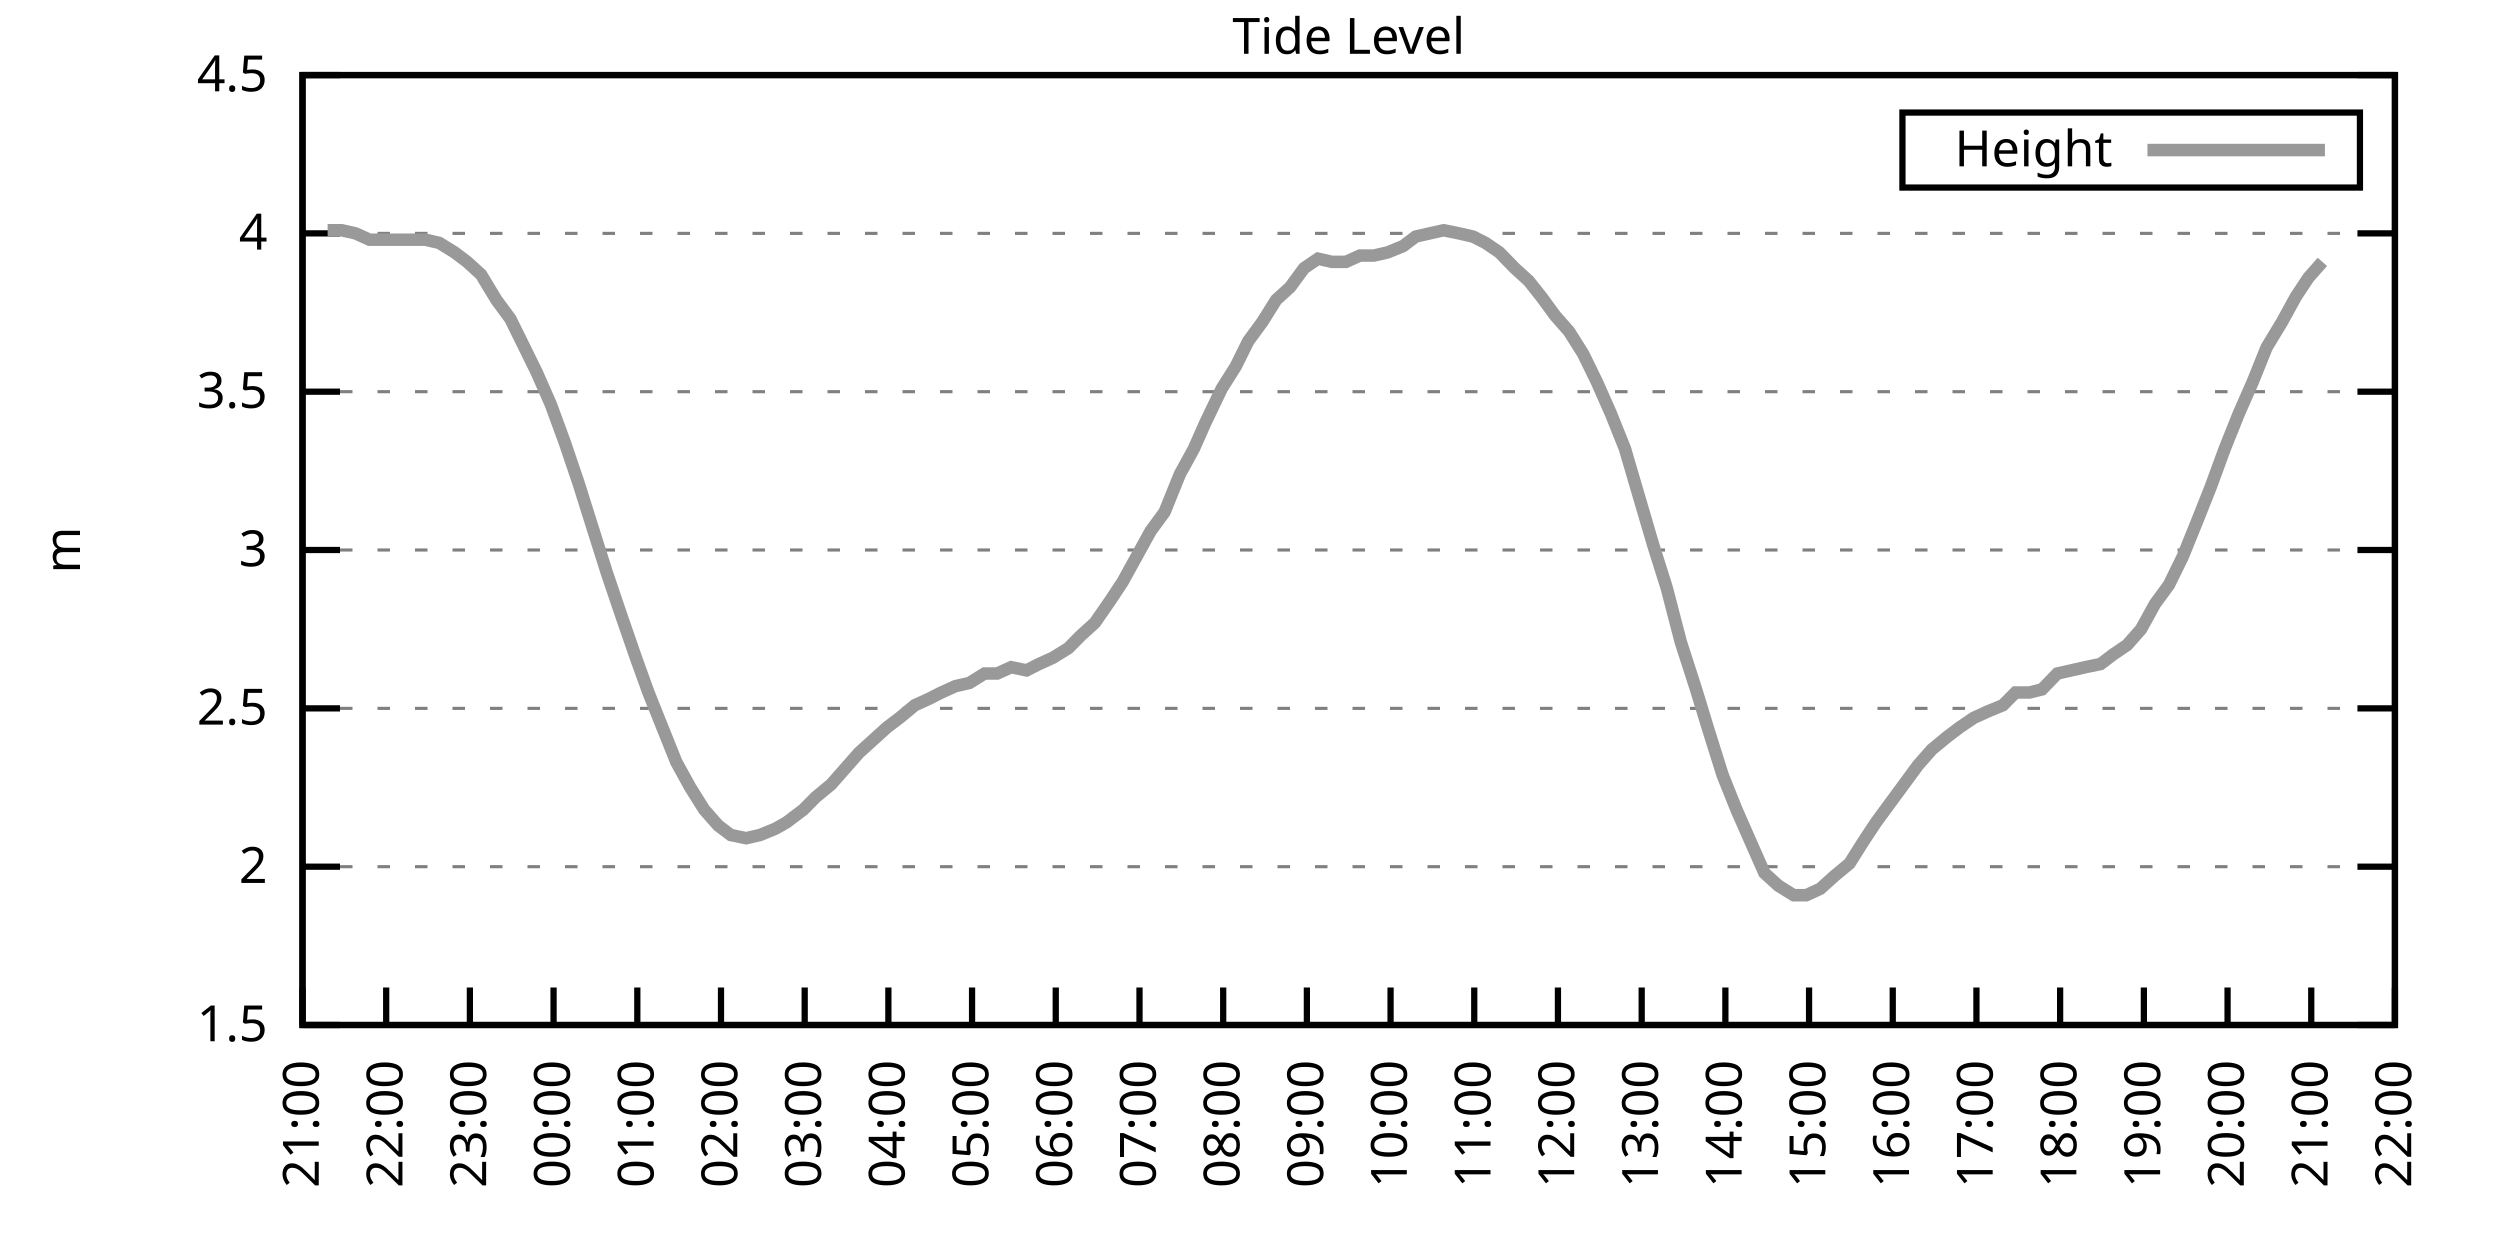
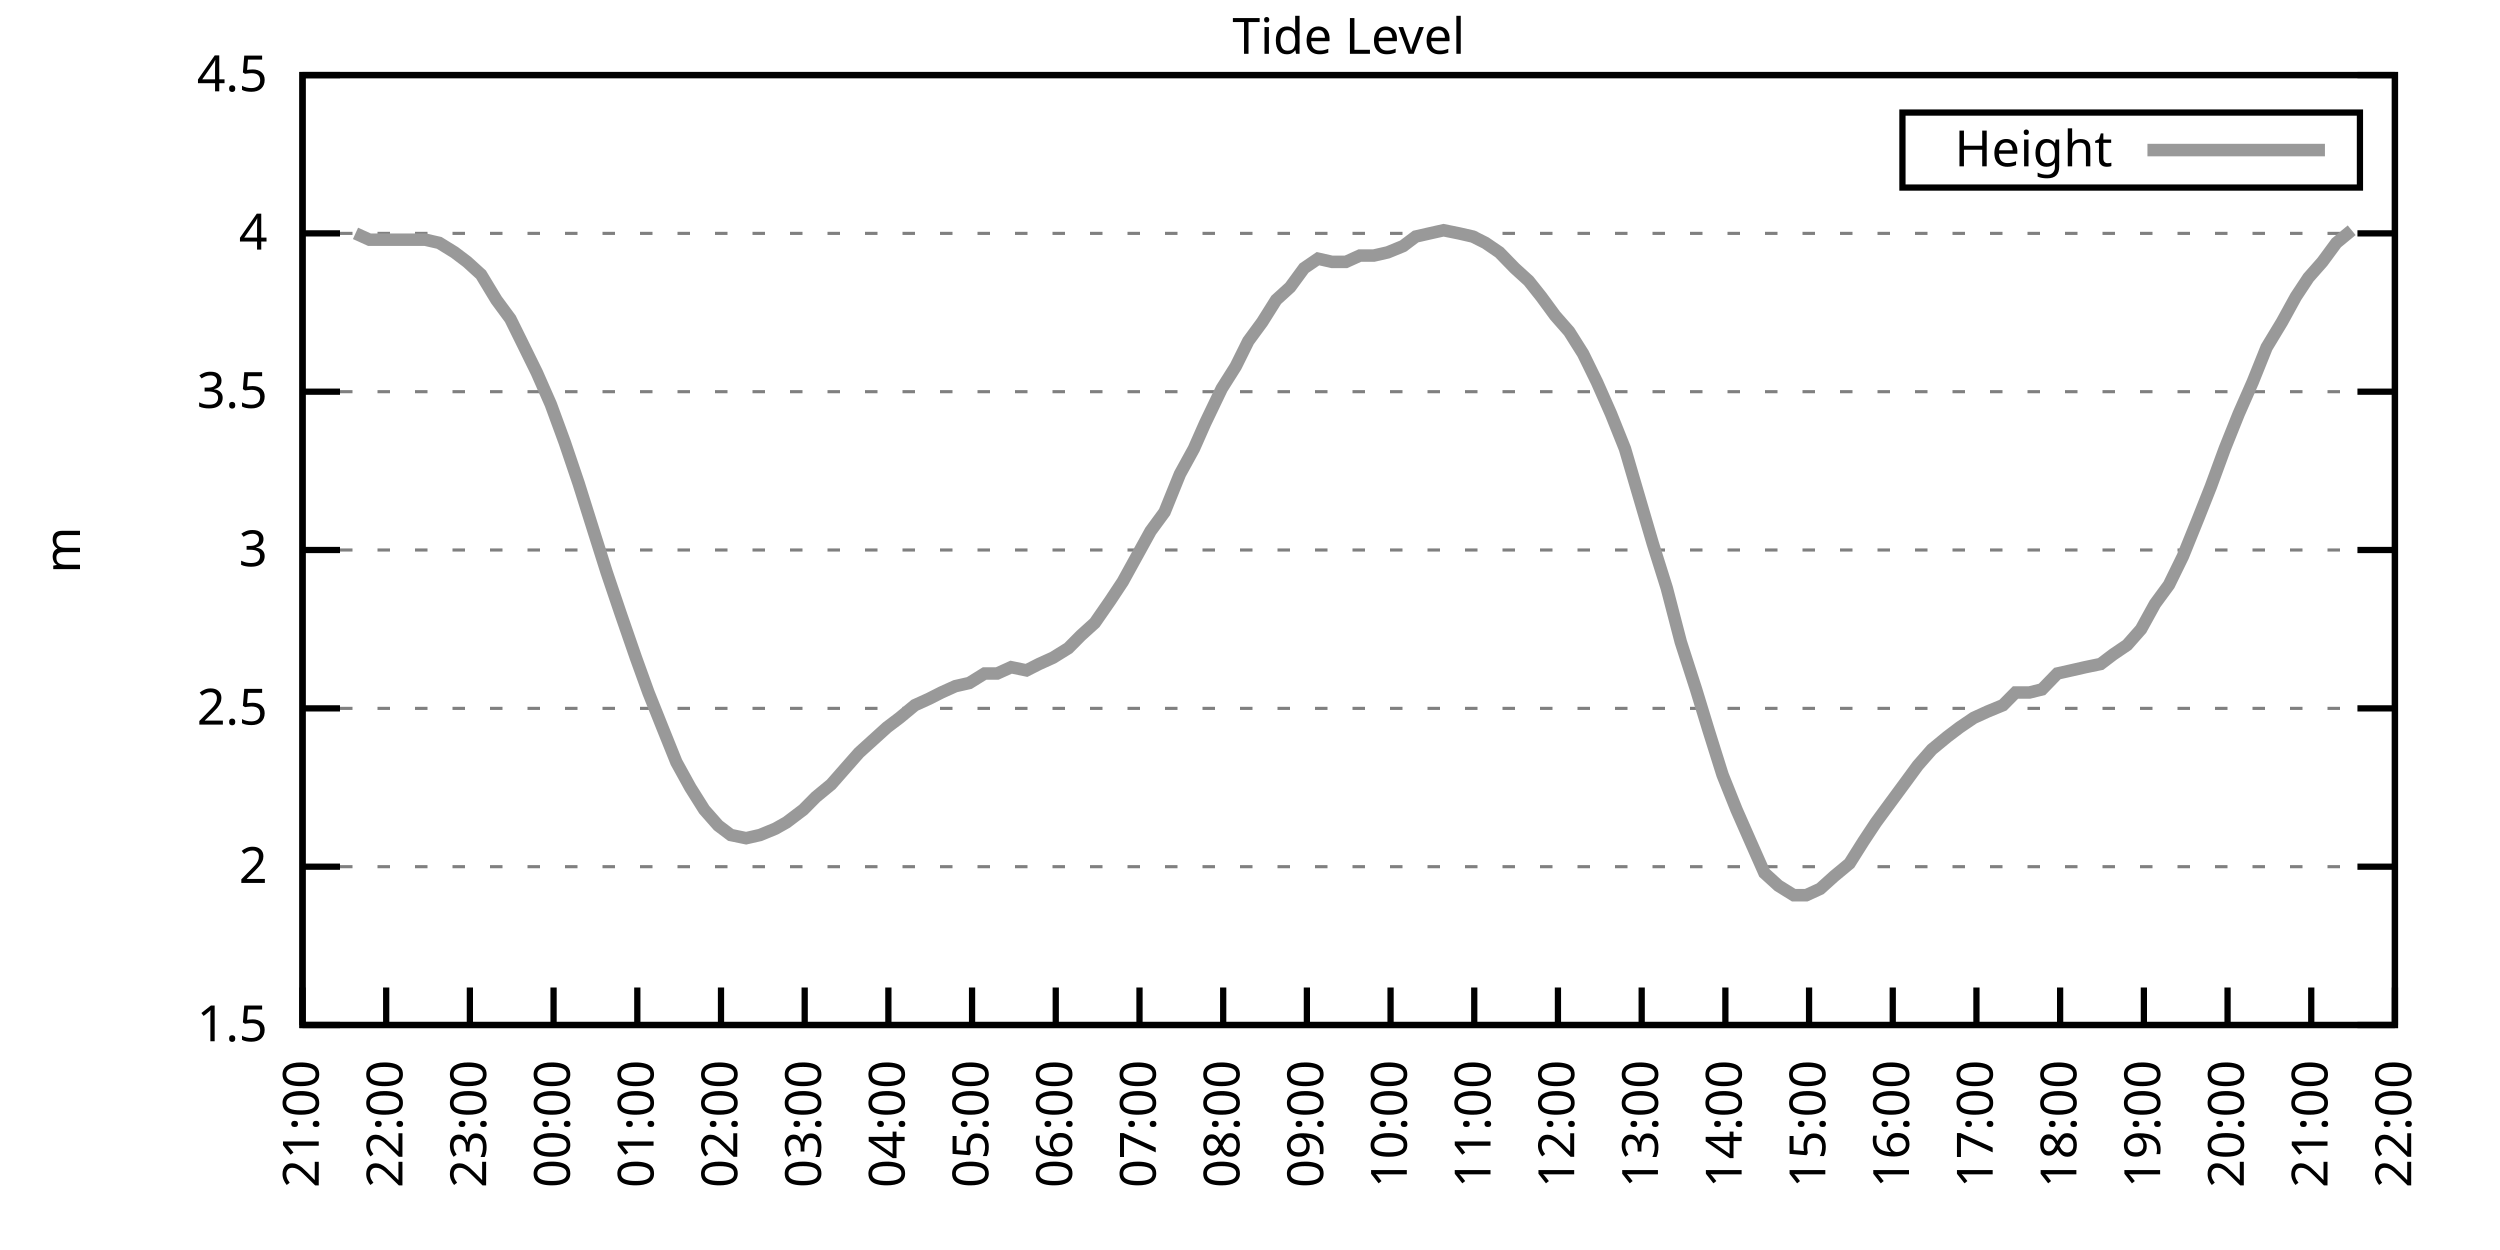
<svg xmlns="http://www.w3.org/2000/svg" xmlns:xlink="http://www.w3.org/1999/xlink" width="400" height="200" viewBox="0 0 400 200">
  <g id="gnuplot_canvas">
    <rect x="0" y="0" width="400" height="200" fill="none" />
    <defs>
      <circle id="gpDot" r="0.5" stroke-width="0.5" stroke="currentColor" />
      <path id="gpPt0" stroke-width="0.333" stroke="currentColor" d="M-1,0 h2 M0,-1 v2" />
      <path id="gpPt1" stroke-width="0.333" stroke="currentColor" d="M-1,-1 L1,1 M1,-1 L-1,1" />
      <path id="gpPt2" stroke-width="0.333" stroke="currentColor" d="M-1,0 L1,0 M0,-1 L0,1 M-1,-1 L1,1 M-1,1 L1,-1" />
      <rect id="gpPt3" stroke-width="0.333" stroke="currentColor" x="-1" y="-1" width="2" height="2" />
      <rect id="gpPt4" stroke-width="0.333" stroke="currentColor" fill="currentColor" x="-1" y="-1" width="2" height="2" />
      <circle id="gpPt5" stroke-width="0.333" stroke="currentColor" cx="0" cy="0" r="1" />
      <use xlink:href="#gpPt5" id="gpPt6" fill="currentColor" stroke="none" />
      <path id="gpPt7" stroke-width="0.333" stroke="currentColor" d="M0,-1.33 L-1.33,0.67 L1.33,0.67 z" />
      <use xlink:href="#gpPt7" id="gpPt8" fill="currentColor" stroke="none" />
      <use xlink:href="#gpPt7" id="gpPt9" stroke="currentColor" transform="rotate(180)" />
      <use xlink:href="#gpPt9" id="gpPt10" fill="currentColor" stroke="none" />
      <use xlink:href="#gpPt3" id="gpPt11" stroke="currentColor" transform="rotate(45)" />
      <use xlink:href="#gpPt11" id="gpPt12" fill="currentColor" stroke="none" />
      <path id="gpPt13" stroke-width="0.333" stroke="currentColor" d="M0,1.330 L1.265,0.411 L0.782,-1.067 L-0.782,-1.076 L-1.265,0.411 z" />
      <use xlink:href="#gpPt13" id="gpPt14" fill="currentColor" stroke="none" />
      <filter id="textbox" filterUnits="objectBoundingBox" x="0" y="0" height="1" width="1">
        <feFlood flood-color="white" flood-opacity="1" result="bgnd" />
        <feComposite in="SourceGraphic" in2="bgnd" operator="atop" />
      </filter>
      <filter id="greybox" filterUnits="objectBoundingBox" x="0" y="0" height="1" width="1">
        <feFlood flood-color="lightgrey" flood-opacity="1" result="grey" />
        <feComposite in="SourceGraphic" in2="grey" operator="atop" />
      </filter>
    </defs>
    <g fill="none" color="white" stroke="currentColor" stroke-width="1.00" stroke-linecap="butt" stroke-linejoin="miter">
</g>
    <g fill="none" color="black" stroke="currentColor" stroke-width="1.00" stroke-linecap="butt" stroke-linejoin="miter">
      <g stroke="none" shape-rendering="crispEdges">
        <polygon fill="rgb(255, 255, 255)" points="48.40,164.00 383.18,164.00 383.18,12.02 48.40,12.02 " />
      </g>
    </g>
    <g fill="none" color="black" stroke="currentColor" stroke-width="1.00" stroke-linecap="butt" stroke-linejoin="miter">
</g>
    <g fill="none" color="black" stroke="black" stroke-width="0.50" stroke-linecap="butt" stroke-linejoin="miter">
</g>
    <g fill="none" color="gray" stroke="currentColor" stroke-width="0.50" stroke-linecap="butt" stroke-linejoin="miter">
      <path stroke="gray" stroke-dasharray="2,4" class="gridline" d="M48.40,164.00 L383.19,164.00  " />
    </g>
    <g fill="none" color="gray" stroke="gray" stroke-width="1.00" stroke-linecap="butt" stroke-linejoin="miter">
</g>
    <g fill="none" color="black" stroke="currentColor" stroke-width="1.00" stroke-linecap="butt" stroke-linejoin="miter">
      <path stroke="black" d="M48.40,164.00 L54.40,164.00 M383.19,164.00 L377.19,164.00  " />
      <g transform="translate(42.80,166.60)" stroke="none" fill="black" font-family="Sans" font-size="8.00" text-anchor="end">
        <text>
          <tspan font-family="Sans"> 1.5</tspan>
        </text>
      </g>
    </g>
    <g fill="none" color="black" stroke="currentColor" stroke-width="1.00" stroke-linecap="butt" stroke-linejoin="miter">
</g>
    <g fill="none" color="black" stroke="black" stroke-width="0.50" stroke-linecap="butt" stroke-linejoin="miter">
</g>
    <g fill="none" color="gray" stroke="currentColor" stroke-width="0.50" stroke-linecap="butt" stroke-linejoin="miter">
      <path stroke="gray" stroke-dasharray="2,4" class="gridline" d="M48.40,138.67 L383.19,138.67  " />
    </g>
    <g fill="none" color="gray" stroke="gray" stroke-width="1.00" stroke-linecap="butt" stroke-linejoin="miter">
</g>
    <g fill="none" color="black" stroke="currentColor" stroke-width="1.00" stroke-linecap="butt" stroke-linejoin="miter">
      <path stroke="black" d="M48.40,138.67 L54.40,138.67 M383.19,138.67 L377.19,138.67  " />
      <g transform="translate(42.80,141.27)" stroke="none" fill="black" font-family="Sans" font-size="8.00" text-anchor="end">
        <text>
          <tspan font-family="Sans"> 2</tspan>
        </text>
      </g>
    </g>
    <g fill="none" color="black" stroke="currentColor" stroke-width="1.00" stroke-linecap="butt" stroke-linejoin="miter">
</g>
    <g fill="none" color="black" stroke="black" stroke-width="0.50" stroke-linecap="butt" stroke-linejoin="miter">
</g>
    <g fill="none" color="gray" stroke="currentColor" stroke-width="0.50" stroke-linecap="butt" stroke-linejoin="miter">
      <path stroke="gray" stroke-dasharray="2,4" class="gridline" d="M48.40,113.34 L383.19,113.34  " />
    </g>
    <g fill="none" color="gray" stroke="gray" stroke-width="1.00" stroke-linecap="butt" stroke-linejoin="miter">
</g>
    <g fill="none" color="black" stroke="currentColor" stroke-width="1.00" stroke-linecap="butt" stroke-linejoin="miter">
      <path stroke="black" d="M48.40,113.34 L54.40,113.34 M383.19,113.34 L377.19,113.34  " />
      <g transform="translate(42.80,115.94)" stroke="none" fill="black" font-family="Sans" font-size="8.00" text-anchor="end">
        <text>
          <tspan font-family="Sans"> 2.5</tspan>
        </text>
      </g>
    </g>
    <g fill="none" color="black" stroke="currentColor" stroke-width="1.00" stroke-linecap="butt" stroke-linejoin="miter">
</g>
    <g fill="none" color="black" stroke="black" stroke-width="0.50" stroke-linecap="butt" stroke-linejoin="miter">
</g>
    <g fill="none" color="gray" stroke="currentColor" stroke-width="0.50" stroke-linecap="butt" stroke-linejoin="miter">
      <path stroke="gray" stroke-dasharray="2,4" class="gridline" d="M48.40,88.00 L383.19,88.00  " />
    </g>
    <g fill="none" color="gray" stroke="gray" stroke-width="1.00" stroke-linecap="butt" stroke-linejoin="miter">
</g>
    <g fill="none" color="black" stroke="currentColor" stroke-width="1.00" stroke-linecap="butt" stroke-linejoin="miter">
      <path stroke="black" d="M48.40,88.00 L54.40,88.00 M383.19,88.00 L377.19,88.00  " />
      <g transform="translate(42.80,90.60)" stroke="none" fill="black" font-family="Sans" font-size="8.00" text-anchor="end">
        <text>
          <tspan font-family="Sans"> 3</tspan>
        </text>
      </g>
    </g>
    <g fill="none" color="black" stroke="currentColor" stroke-width="1.00" stroke-linecap="butt" stroke-linejoin="miter">
</g>
    <g fill="none" color="black" stroke="black" stroke-width="0.50" stroke-linecap="butt" stroke-linejoin="miter">
</g>
    <g fill="none" color="gray" stroke="currentColor" stroke-width="0.50" stroke-linecap="butt" stroke-linejoin="miter">
      <path stroke="gray" stroke-dasharray="2,4" class="gridline" d="M48.40,62.67 L383.19,62.67  " />
    </g>
    <g fill="none" color="gray" stroke="gray" stroke-width="1.00" stroke-linecap="butt" stroke-linejoin="miter">
</g>
    <g fill="none" color="black" stroke="currentColor" stroke-width="1.00" stroke-linecap="butt" stroke-linejoin="miter">
      <path stroke="black" d="M48.40,62.67 L54.40,62.67 M383.19,62.67 L377.19,62.67  " />
      <g transform="translate(42.80,65.27)" stroke="none" fill="black" font-family="Sans" font-size="8.00" text-anchor="end">
        <text>
          <tspan font-family="Sans"> 3.5</tspan>
        </text>
      </g>
    </g>
    <g fill="none" color="black" stroke="currentColor" stroke-width="1.00" stroke-linecap="butt" stroke-linejoin="miter">
</g>
    <g fill="none" color="black" stroke="black" stroke-width="0.50" stroke-linecap="butt" stroke-linejoin="miter">
</g>
    <g fill="none" color="gray" stroke="currentColor" stroke-width="0.50" stroke-linecap="butt" stroke-linejoin="miter">
      <path stroke="gray" stroke-dasharray="2,4" class="gridline" d="M48.40,37.34 L383.19,37.34  " />
    </g>
    <g fill="none" color="gray" stroke="gray" stroke-width="1.00" stroke-linecap="butt" stroke-linejoin="miter">
</g>
    <g fill="none" color="black" stroke="currentColor" stroke-width="1.00" stroke-linecap="butt" stroke-linejoin="miter">
      <path stroke="black" d="M48.40,37.34 L54.40,37.34 M383.19,37.34 L377.19,37.34  " />
      <g transform="translate(42.80,39.94)" stroke="none" fill="black" font-family="Sans" font-size="8.00" text-anchor="end">
        <text>
          <tspan font-family="Sans"> 4</tspan>
        </text>
      </g>
    </g>
    <g fill="none" color="black" stroke="currentColor" stroke-width="1.00" stroke-linecap="butt" stroke-linejoin="miter">
</g>
    <g fill="none" color="black" stroke="black" stroke-width="0.50" stroke-linecap="butt" stroke-linejoin="miter">
</g>
    <g fill="none" color="gray" stroke="currentColor" stroke-width="0.50" stroke-linecap="butt" stroke-linejoin="miter">
      <path stroke="gray" stroke-dasharray="2,4" class="gridline" d="M48.40,12.01 L383.19,12.01  " />
    </g>
    <g fill="none" color="gray" stroke="gray" stroke-width="1.00" stroke-linecap="butt" stroke-linejoin="miter">
</g>
    <g fill="none" color="black" stroke="currentColor" stroke-width="1.00" stroke-linecap="butt" stroke-linejoin="miter">
      <path stroke="black" d="M48.40,12.01 L54.40,12.01 M383.19,12.01 L377.19,12.01  " />
      <g transform="translate(42.80,14.61)" stroke="none" fill="black" font-family="Sans" font-size="8.00" text-anchor="end">
        <text>
          <tspan font-family="Sans"> 4.5</tspan>
        </text>
      </g>
    </g>
    <g fill="none" color="black" stroke="currentColor" stroke-width="1.00" stroke-linecap="butt" stroke-linejoin="miter">
      <path stroke="black" d="M48.40,164.00 L48.40,158.00  " />
      <g transform="translate(51.00,169.60) rotate(270.00)" stroke="none" fill="black" font-family="Sans" font-size="8.00" text-anchor="end">
        <text>
          <tspan font-family="Sans">21:00</tspan>
        </text>
      </g>
    </g>
    <g fill="none" color="black" stroke="currentColor" stroke-width="1.00" stroke-linecap="butt" stroke-linejoin="miter">
      <path stroke="black" d="M61.79,164.00 L61.79,158.00  " />
      <g transform="translate(64.39,169.60) rotate(270.00)" stroke="none" fill="black" font-family="Sans" font-size="8.00" text-anchor="end">
        <text>
          <tspan font-family="Sans">22:00</tspan>
        </text>
      </g>
    </g>
    <g fill="none" color="black" stroke="currentColor" stroke-width="1.00" stroke-linecap="butt" stroke-linejoin="miter">
      <path stroke="black" d="M75.18,164.00 L75.18,158.00  " />
      <g transform="translate(77.78,169.60) rotate(270.00)" stroke="none" fill="black" font-family="Sans" font-size="8.00" text-anchor="end">
        <text>
          <tspan font-family="Sans">23:00</tspan>
        </text>
      </g>
    </g>
    <g fill="none" color="black" stroke="currentColor" stroke-width="1.00" stroke-linecap="butt" stroke-linejoin="miter">
      <path stroke="black" d="M88.57,164.00 L88.57,158.00  " />
      <g transform="translate(91.17,169.60) rotate(270.00)" stroke="none" fill="black" font-family="Sans" font-size="8.00" text-anchor="end">
        <text>
          <tspan font-family="Sans">00:00</tspan>
        </text>
      </g>
    </g>
    <g fill="none" color="black" stroke="currentColor" stroke-width="1.00" stroke-linecap="butt" stroke-linejoin="miter">
      <path stroke="black" d="M101.97,164.00 L101.97,158.00  " />
      <g transform="translate(104.57,169.60) rotate(270.00)" stroke="none" fill="black" font-family="Sans" font-size="8.00" text-anchor="end">
        <text>
          <tspan font-family="Sans">01:00</tspan>
        </text>
      </g>
    </g>
    <g fill="none" color="black" stroke="currentColor" stroke-width="1.00" stroke-linecap="butt" stroke-linejoin="miter">
      <path stroke="black" d="M115.36,164.00 L115.36,158.00  " />
      <g transform="translate(117.96,169.60) rotate(270.00)" stroke="none" fill="black" font-family="Sans" font-size="8.00" text-anchor="end">
        <text>
          <tspan font-family="Sans">02:00</tspan>
        </text>
      </g>
    </g>
    <g fill="none" color="black" stroke="currentColor" stroke-width="1.00" stroke-linecap="butt" stroke-linejoin="miter">
      <path stroke="black" d="M128.75,164.00 L128.75,158.00  " />
      <g transform="translate(131.35,169.60) rotate(270.00)" stroke="none" fill="black" font-family="Sans" font-size="8.00" text-anchor="end">
        <text>
          <tspan font-family="Sans">03:00</tspan>
        </text>
      </g>
    </g>
    <g fill="none" color="black" stroke="currentColor" stroke-width="1.00" stroke-linecap="butt" stroke-linejoin="miter">
      <path stroke="black" d="M142.14,164.00 L142.14,158.00  " />
      <g transform="translate(144.74,169.60) rotate(270.00)" stroke="none" fill="black" font-family="Sans" font-size="8.00" text-anchor="end">
        <text>
          <tspan font-family="Sans">04:00</tspan>
        </text>
      </g>
    </g>
    <g fill="none" color="black" stroke="currentColor" stroke-width="1.00" stroke-linecap="butt" stroke-linejoin="miter">
      <path stroke="black" d="M155.53,164.00 L155.53,158.00  " />
      <g transform="translate(158.13,169.60) rotate(270.00)" stroke="none" fill="black" font-family="Sans" font-size="8.00" text-anchor="end">
        <text>
          <tspan font-family="Sans">05:00</tspan>
        </text>
      </g>
    </g>
    <g fill="none" color="black" stroke="currentColor" stroke-width="1.00" stroke-linecap="butt" stroke-linejoin="miter">
      <path stroke="black" d="M168.92,164.00 L168.92,158.00  " />
      <g transform="translate(171.52,169.60) rotate(270.00)" stroke="none" fill="black" font-family="Sans" font-size="8.00" text-anchor="end">
        <text>
          <tspan font-family="Sans">06:00</tspan>
        </text>
      </g>
    </g>
    <g fill="none" color="black" stroke="currentColor" stroke-width="1.00" stroke-linecap="butt" stroke-linejoin="miter">
      <path stroke="black" d="M182.32,164.00 L182.32,158.00  " />
      <g transform="translate(184.92,169.60) rotate(270.00)" stroke="none" fill="black" font-family="Sans" font-size="8.00" text-anchor="end">
        <text>
          <tspan font-family="Sans">07:00</tspan>
        </text>
      </g>
    </g>
    <g fill="none" color="black" stroke="currentColor" stroke-width="1.00" stroke-linecap="butt" stroke-linejoin="miter">
      <path stroke="black" d="M195.71,164.00 L195.71,158.00  " />
      <g transform="translate(198.31,169.60) rotate(270.00)" stroke="none" fill="black" font-family="Sans" font-size="8.00" text-anchor="end">
        <text>
          <tspan font-family="Sans">08:00</tspan>
        </text>
      </g>
    </g>
    <g fill="none" color="black" stroke="currentColor" stroke-width="1.00" stroke-linecap="butt" stroke-linejoin="miter">
      <path stroke="black" d="M209.10,164.00 L209.10,158.00  " />
      <g transform="translate(211.70,169.60) rotate(270.00)" stroke="none" fill="black" font-family="Sans" font-size="8.00" text-anchor="end">
        <text>
          <tspan font-family="Sans">09:00</tspan>
        </text>
      </g>
    </g>
    <g fill="none" color="black" stroke="currentColor" stroke-width="1.00" stroke-linecap="butt" stroke-linejoin="miter">
      <path stroke="black" d="M222.49,164.00 L222.49,158.00  " />
      <g transform="translate(225.09,169.60) rotate(270.00)" stroke="none" fill="black" font-family="Sans" font-size="8.00" text-anchor="end">
        <text>
          <tspan font-family="Sans">10:00</tspan>
        </text>
      </g>
    </g>
    <g fill="none" color="black" stroke="currentColor" stroke-width="1.00" stroke-linecap="butt" stroke-linejoin="miter">
      <path stroke="black" d="M235.88,164.00 L235.88,158.00  " />
      <g transform="translate(238.48,169.60) rotate(270.00)" stroke="none" fill="black" font-family="Sans" font-size="8.00" text-anchor="end">
        <text>
          <tspan font-family="Sans">11:00</tspan>
        </text>
      </g>
    </g>
    <g fill="none" color="black" stroke="currentColor" stroke-width="1.00" stroke-linecap="butt" stroke-linejoin="miter">
      <path stroke="black" d="M249.27,164.00 L249.27,158.00  " />
      <g transform="translate(251.87,169.60) rotate(270.00)" stroke="none" fill="black" font-family="Sans" font-size="8.00" text-anchor="end">
        <text>
          <tspan font-family="Sans">12:00</tspan>
        </text>
      </g>
    </g>
    <g fill="none" color="black" stroke="currentColor" stroke-width="1.00" stroke-linecap="butt" stroke-linejoin="miter">
      <path stroke="black" d="M262.67,164.00 L262.67,158.00  " />
      <g transform="translate(265.27,169.60) rotate(270.00)" stroke="none" fill="black" font-family="Sans" font-size="8.00" text-anchor="end">
        <text>
          <tspan font-family="Sans">13:00</tspan>
        </text>
      </g>
    </g>
    <g fill="none" color="black" stroke="currentColor" stroke-width="1.00" stroke-linecap="butt" stroke-linejoin="miter">
      <path stroke="black" d="M276.06,164.00 L276.06,158.00  " />
      <g transform="translate(278.66,169.60) rotate(270.00)" stroke="none" fill="black" font-family="Sans" font-size="8.00" text-anchor="end">
        <text>
          <tspan font-family="Sans">14:00</tspan>
        </text>
      </g>
    </g>
    <g fill="none" color="black" stroke="currentColor" stroke-width="1.00" stroke-linecap="butt" stroke-linejoin="miter">
      <path stroke="black" d="M289.45,164.00 L289.45,158.00  " />
      <g transform="translate(292.05,169.60) rotate(270.00)" stroke="none" fill="black" font-family="Sans" font-size="8.00" text-anchor="end">
        <text>
          <tspan font-family="Sans">15:00</tspan>
        </text>
      </g>
    </g>
    <g fill="none" color="black" stroke="currentColor" stroke-width="1.00" stroke-linecap="butt" stroke-linejoin="miter">
      <path stroke="black" d="M302.84,164.00 L302.84,158.00  " />
      <g transform="translate(305.44,169.60) rotate(270.00)" stroke="none" fill="black" font-family="Sans" font-size="8.00" text-anchor="end">
        <text>
          <tspan font-family="Sans">16:00</tspan>
        </text>
      </g>
    </g>
    <g fill="none" color="black" stroke="currentColor" stroke-width="1.00" stroke-linecap="butt" stroke-linejoin="miter">
      <path stroke="black" d="M316.23,164.00 L316.23,158.00  " />
      <g transform="translate(318.83,169.60) rotate(270.00)" stroke="none" fill="black" font-family="Sans" font-size="8.00" text-anchor="end">
        <text>
          <tspan font-family="Sans">17:00</tspan>
        </text>
      </g>
    </g>
    <g fill="none" color="black" stroke="currentColor" stroke-width="1.00" stroke-linecap="butt" stroke-linejoin="miter">
      <path stroke="black" d="M329.62,164.00 L329.62,158.00  " />
      <g transform="translate(332.22,169.60) rotate(270.00)" stroke="none" fill="black" font-family="Sans" font-size="8.00" text-anchor="end">
        <text>
          <tspan font-family="Sans">18:00</tspan>
        </text>
      </g>
    </g>
    <g fill="none" color="black" stroke="currentColor" stroke-width="1.00" stroke-linecap="butt" stroke-linejoin="miter">
      <path stroke="black" d="M343.02,164.00 L343.02,158.00  " />
      <g transform="translate(345.62,169.60) rotate(270.00)" stroke="none" fill="black" font-family="Sans" font-size="8.00" text-anchor="end">
        <text>
          <tspan font-family="Sans">19:00</tspan>
        </text>
      </g>
    </g>
    <g fill="none" color="black" stroke="currentColor" stroke-width="1.00" stroke-linecap="butt" stroke-linejoin="miter">
      <path stroke="black" d="M356.41,164.00 L356.41,158.00  " />
      <g transform="translate(359.01,169.60) rotate(270.00)" stroke="none" fill="black" font-family="Sans" font-size="8.00" text-anchor="end">
        <text>
          <tspan font-family="Sans">20:00</tspan>
        </text>
      </g>
    </g>
    <g fill="none" color="black" stroke="currentColor" stroke-width="1.00" stroke-linecap="butt" stroke-linejoin="miter">
      <path stroke="black" d="M369.80,164.00 L369.80,158.00  " />
      <g transform="translate(372.40,169.60) rotate(270.00)" stroke="none" fill="black" font-family="Sans" font-size="8.00" text-anchor="end">
        <text>
          <tspan font-family="Sans">21:00</tspan>
        </text>
      </g>
    </g>
    <g fill="none" color="black" stroke="currentColor" stroke-width="1.00" stroke-linecap="butt" stroke-linejoin="miter">
      <path stroke="black" d="M383.19,164.00 L383.19,158.00  " />
      <g transform="translate(385.79,169.60) rotate(270.00)" stroke="none" fill="black" font-family="Sans" font-size="8.00" text-anchor="end">
        <text>
          <tspan font-family="Sans">22:00</tspan>
        </text>
      </g>
    </g>
    <g fill="none" color="black" stroke="currentColor" stroke-width="1.00" stroke-linecap="butt" stroke-linejoin="miter">
</g>
    <g fill="none" color="black" stroke="currentColor" stroke-width="1.00" stroke-linecap="butt" stroke-linejoin="miter">
      <path stroke="black" d="M48.40,12.01 L48.40,164.00 L383.19,164.00 L383.19,12.01 L48.40,12.01 Z  " />
    </g>
    <g fill="none" color="black" stroke="currentColor" stroke-width="1.00" stroke-linecap="butt" stroke-linejoin="miter">
</g>
    <g fill="none" color="black" stroke="currentColor" stroke-width="1.00" stroke-linecap="butt" stroke-linejoin="miter">
      <path stroke="black" d="M304.39,30.01 L304.39,18.01 L377.59,18.01 L377.59,30.01 L304.39,30.01 Z  " />
    </g>
    <g id="Tide_level_plot_1">
      <g fill="none" color="white" stroke="black" stroke-width="2.00" stroke-linecap="butt" stroke-linejoin="miter">
</g>
      <g fill="none" color="black" stroke="currentColor" stroke-width="2.00" stroke-linecap="butt" stroke-linejoin="miter">
        <g transform="translate(337.99,26.61)" stroke="none" fill="black" font-family="Sans" font-size="8.00" text-anchor="end">
          <text>
            <tspan font-family="Sans">Height</tspan>
          </text>
        </g>
      </g>
      <g fill="none" color="black" stroke="currentColor" stroke-width="2.00" stroke-linecap="butt" stroke-linejoin="miter">
-         <path stroke="rgb(153, 153, 153)" d="M343.59,24.01 L371.99,24.01 M52.42,36.84 L54.65,36.84 L56.88,37.34 L59.11,38.35 L61.35,38.35 L63.35,38.35   L65.81,38.35 L68.04,38.35 L70.27,38.86 L72.73,40.38 L74.74,41.90 L76.97,43.93 L79.42,47.98 L81.66,51.02   L83.66,55.07 L85.90,59.63 L88.13,64.70 L90.36,70.78 L92.59,77.37 L94.82,84.46 L97.06,91.55 L99.29,98.14   L101.74,105.23 L103.75,110.80 L105.98,116.38 L108.22,121.95 L110.45,126.00 L112.68,129.55 L114.91,132.08 L116.92,133.60   L119.38,134.11 L121.61,133.60 L124.06,132.59 L125.85,131.58 L128.53,129.55 L130.54,127.52 L132.99,125.50 L135.22,122.96   L137.45,120.43 L139.69,118.40 L141.92,116.38 L143.93,114.86 L146.38,112.83 L148.61,111.82 L150.62,110.80 L152.85,109.79   L155.09,109.28 L157.54,107.76 L159.55,107.76 L161.78,106.75 L164.24,107.26 L166.25,106.24 L168.48,105.23 L170.93,103.71   L172.94,101.68 L175.17,99.66 L177.63,96.11 L179.64,93.07 L181.87,89.02 L184.10,84.97 L186.33,81.93 L188.79,75.85   L191.02,71.79 L192.81,67.74 L195.48,62.17 L197.72,58.62 L199.73,54.57 L201.96,51.53 L204.19,47.98 L206.42,45.95   L208.65,42.91 L210.88,41.39 L213.12,41.90 L215.35,41.90 L217.58,40.89 L219.81,40.89 L222.04,40.38 L224.50,39.37   L226.51,37.85 L228.74,37.34 L230.97,36.84 L233.43,37.34 L235.66,37.85 L237.67,38.86 L239.90,40.38 L242.36,42.91   L244.59,44.94 L246.60,47.47 L248.83,50.51 L251.06,53.05 L253.29,56.59 L255.52,61.15 L257.76,66.22 L259.99,71.79   L262.22,79.39 L264.45,86.99 L266.68,94.08 L268.92,102.70 L271.37,110.30 L273.38,116.88 L275.61,123.98 L277.84,129.55   L280.07,134.62 L282.31,139.68 L284.54,141.71 L286.99,143.23 L289.00,143.23 L291.23,142.21 L293.47,140.19 L295.92,138.16   L298.15,134.62 L300.16,131.58 L302.39,128.54 L304.63,125.50 L306.86,122.46 L309.09,119.92 L311.54,117.90 L313.55,116.38   L315.79,114.86 L318.02,113.84 L320.47,112.83 L322.48,110.80 L324.71,110.80 L326.72,110.30 L329.18,107.76 L331.41,107.26   L333.64,106.75 L336.10,106.24 L338.10,104.72 L340.34,103.20 L342.57,100.67 L344.80,96.62 L347.03,93.58 L349.26,89.02   L351.72,82.94 L353.73,77.87 L355.96,71.79 L358.19,66.22 L360.42,61.15 L362.66,55.58 L365.11,51.53 L367.34,47.47   L369.35,44.43 L371.58,41.90  " />
+         <path stroke="rgb(153, 153, 153)" d="M343.59,24.01 L371.99,24.01 M56.88,37.34 L59.11,38.35 L61.35,38.35 L63.35,38.35 L65.81,38.35 L68.04,38.35   L70.27,38.86 L72.73,40.38 L74.74,41.90 L76.97,43.93 L79.42,47.98 L81.66,51.02 L83.66,55.07 L85.90,59.63   L88.13,64.70 L90.36,70.78 L92.59,77.37 L94.82,84.46 L97.06,91.55 L99.29,98.14 L101.74,105.23 L103.75,110.80   L105.98,116.38 L108.22,121.95 L110.45,126.00 L112.68,129.55 L114.91,132.08 L116.92,133.60 L119.38,134.11 L121.61,133.60   L124.06,132.59 L125.85,131.58 L128.53,129.55 L130.54,127.52 L132.99,125.50 L135.22,122.96 L137.45,120.43 L139.69,118.40   L141.92,116.38 L143.93,114.86 L146.38,112.83 L148.61,111.82 L150.62,110.80 L152.85,109.79 L155.09,109.28 L157.54,107.76   L159.55,107.76 L161.78,106.75 L164.24,107.26 L166.25,106.24 L168.48,105.23 L170.93,103.71 L172.94,101.68 L175.17,99.66   L177.63,96.11 L179.64,93.07 L181.87,89.02 L184.10,84.97 L186.33,81.93 L188.79,75.85 L191.02,71.79 L192.81,67.74   L195.48,62.17 L197.72,58.62 L199.73,54.57 L201.96,51.53 L204.19,47.98 L206.42,45.95 L208.65,42.91 L210.88,41.39   L213.12,41.90 L215.35,41.90 L217.58,40.89 L219.81,40.89 L222.04,40.38 L224.50,39.37 L226.51,37.85 L228.74,37.34   L230.97,36.84 L233.43,37.34 L235.66,37.85 L237.67,38.86 L239.90,40.38 L242.36,42.91 L244.59,44.94 L246.60,47.47   L248.83,50.51 L251.06,53.05 L253.29,56.59 L255.52,61.15 L257.76,66.22 L259.99,71.79 L262.22,79.39 L264.45,86.99   L266.68,94.08 L268.92,102.70 L271.37,110.30 L273.38,116.88 L275.61,123.98 L277.84,129.55 L280.07,134.62 L282.31,139.68   L284.54,141.71 L286.99,143.23 L289.00,143.23 L291.23,142.21 L293.47,140.19 L295.92,138.16 L298.15,134.62 L300.16,131.58   L302.39,128.54 L304.63,125.50 L306.86,122.46 L309.09,119.92 L311.54,117.90 L313.55,116.38 L315.79,114.86 L318.02,113.84   L320.47,112.83 L322.48,110.80 L324.71,110.80 L326.72,110.30 L329.18,107.76 L331.41,107.26 L333.64,106.75 L336.10,106.24   L338.10,104.72 L340.34,103.20 L342.57,100.67 L344.80,96.62 L347.03,93.58 L349.26,89.02 L351.72,82.94 L353.73,77.87   L355.96,71.79 L358.19,66.22 L360.42,61.15 L362.66,55.58 L365.11,51.53 L367.34,47.47 L369.35,44.43 L371.58,41.90   L373.82,38.86 L376.27,36.84  " />
      </g>
    </g>
    <g fill="none" color="black" stroke="currentColor" stroke-width="2.00" stroke-linecap="butt" stroke-linejoin="miter">
</g>
    <g fill="none" color="black" stroke="black" stroke-width="1.00" stroke-linecap="butt" stroke-linejoin="miter">
</g>
    <g fill="none" color="black" stroke="currentColor" stroke-width="1.00" stroke-linecap="butt" stroke-linejoin="miter">
      <path stroke="black" d="M48.40,12.01 L48.40,164.00 L383.19,164.00 L383.19,12.01 L48.40,12.01 Z  " />
      <g transform="translate(12.80,88.01) rotate(270.00)" stroke="none" fill="black" font-family="Sans" font-size="8.00" text-anchor="middle">
        <text>
          <tspan font-family="Sans">m</tspan>
        </text>
      </g>
    </g>
    <g fill="none" color="black" stroke="currentColor" stroke-width="1.00" stroke-linecap="butt" stroke-linejoin="miter">
</g>
    <g fill="none" color="black" stroke="currentColor" stroke-width="1.00" stroke-linecap="butt" stroke-linejoin="miter">
      <g transform="translate(215.79,8.61)" stroke="none" fill="black" font-family="Sans" font-size="8.00" text-anchor="middle">
        <text>
          <tspan font-family="Sans">Tide Level</tspan>
        </text>
      </g>
    </g>
    <g fill="none" color="black" stroke="currentColor" stroke-width="1.00" stroke-linecap="butt" stroke-linejoin="miter">
</g>
  </g>
</svg>
